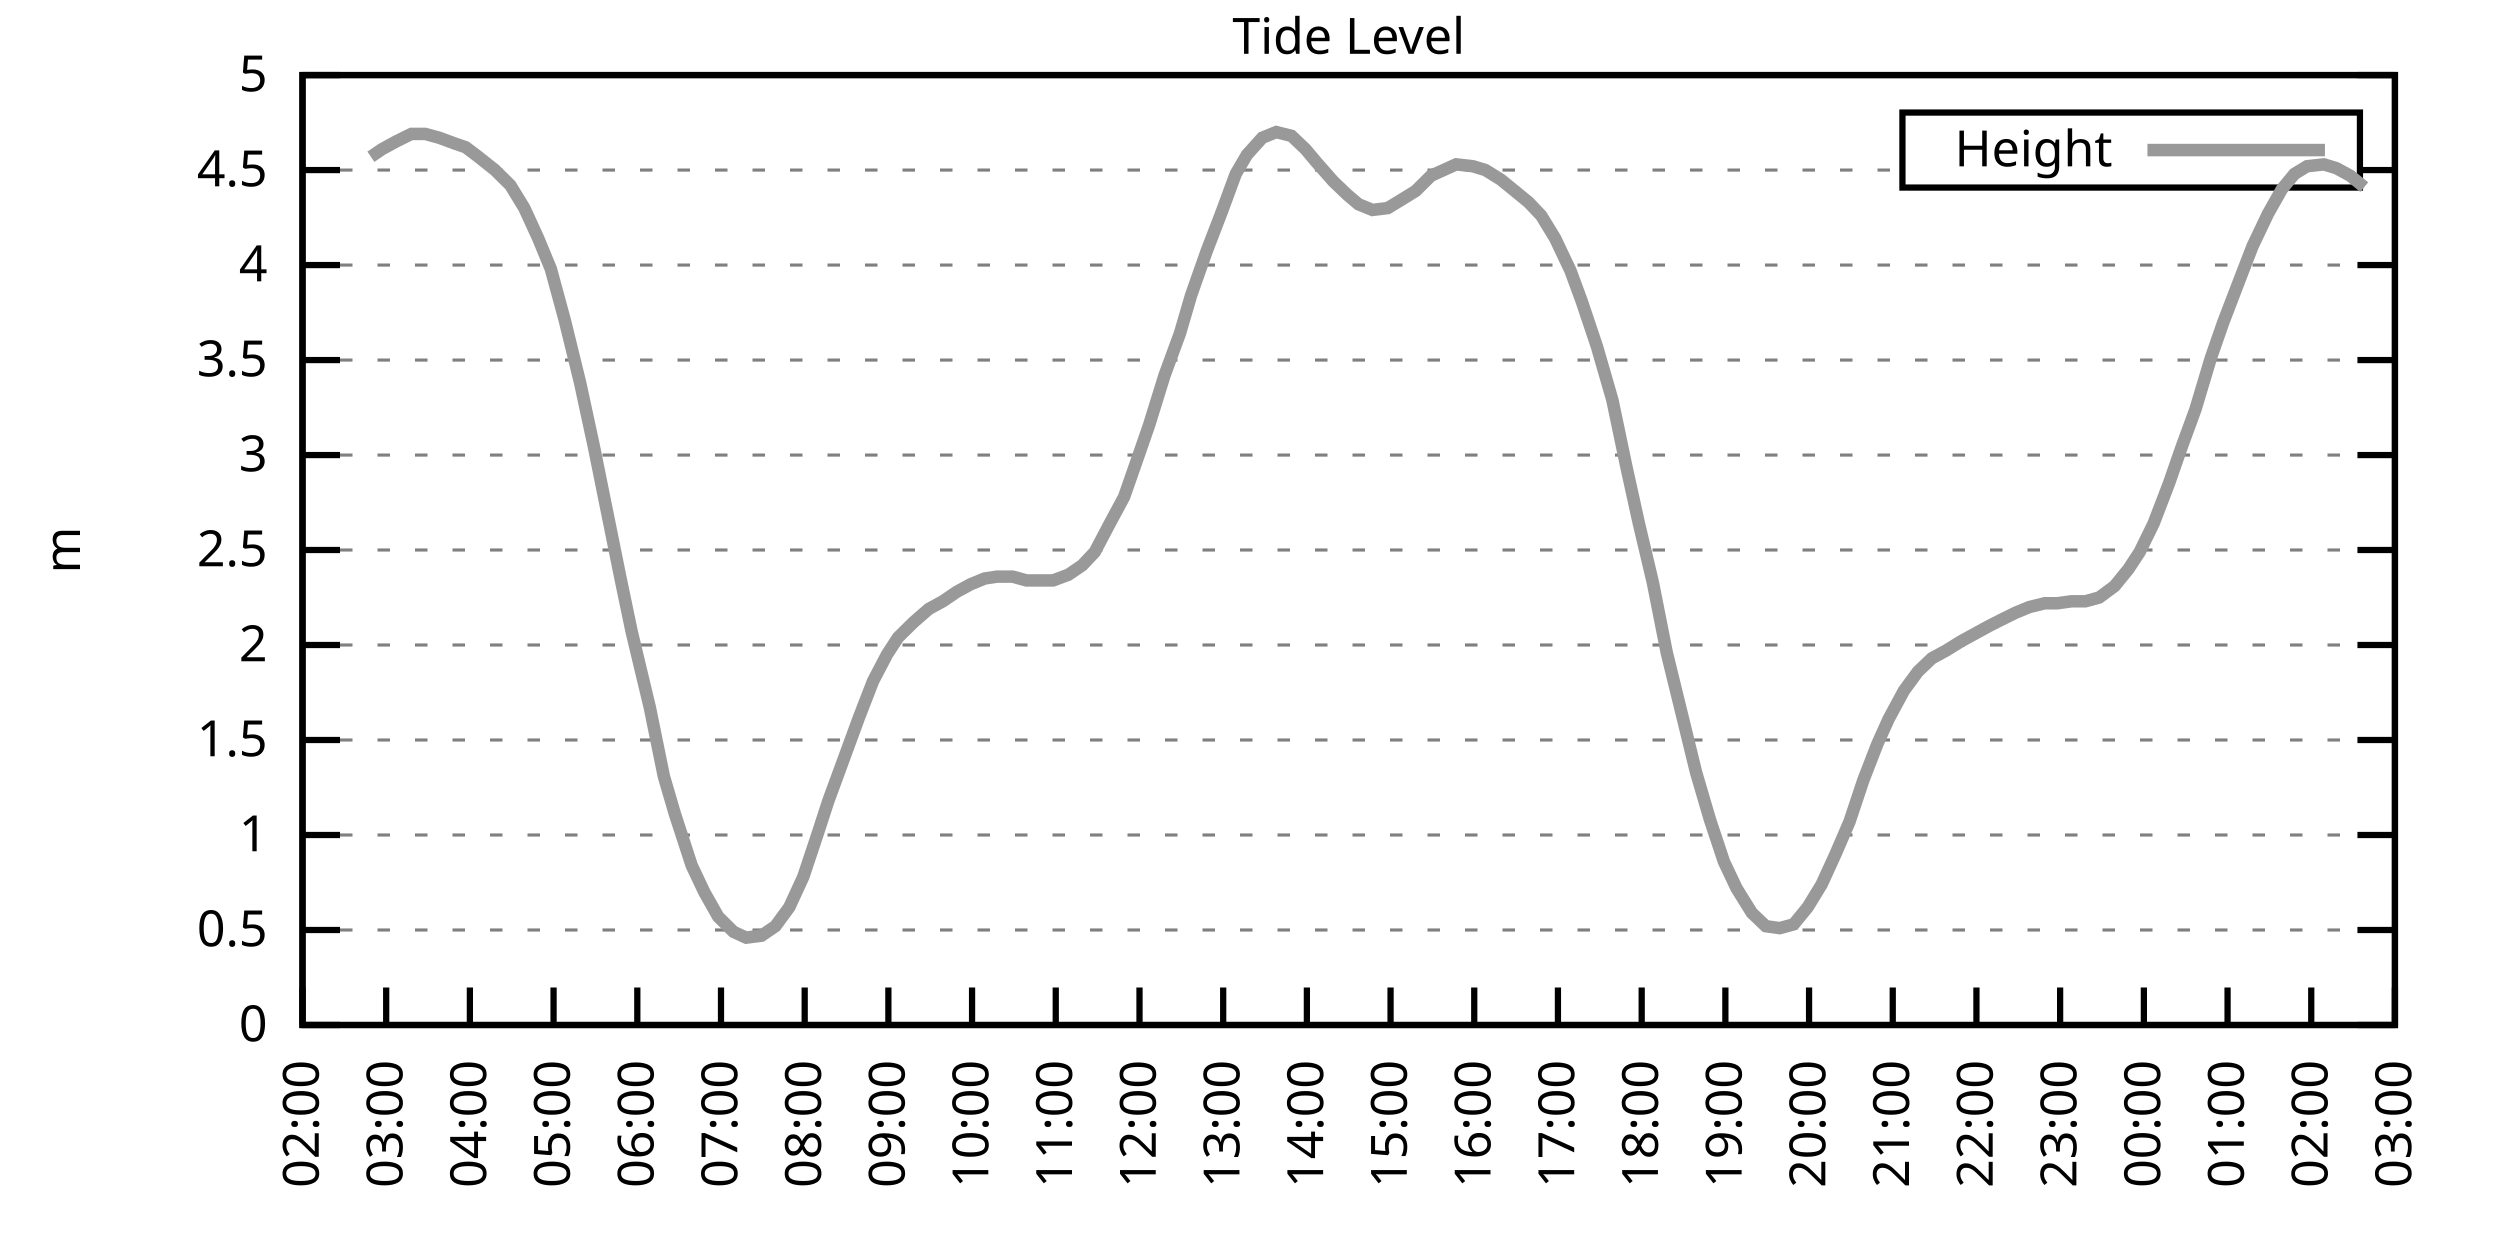
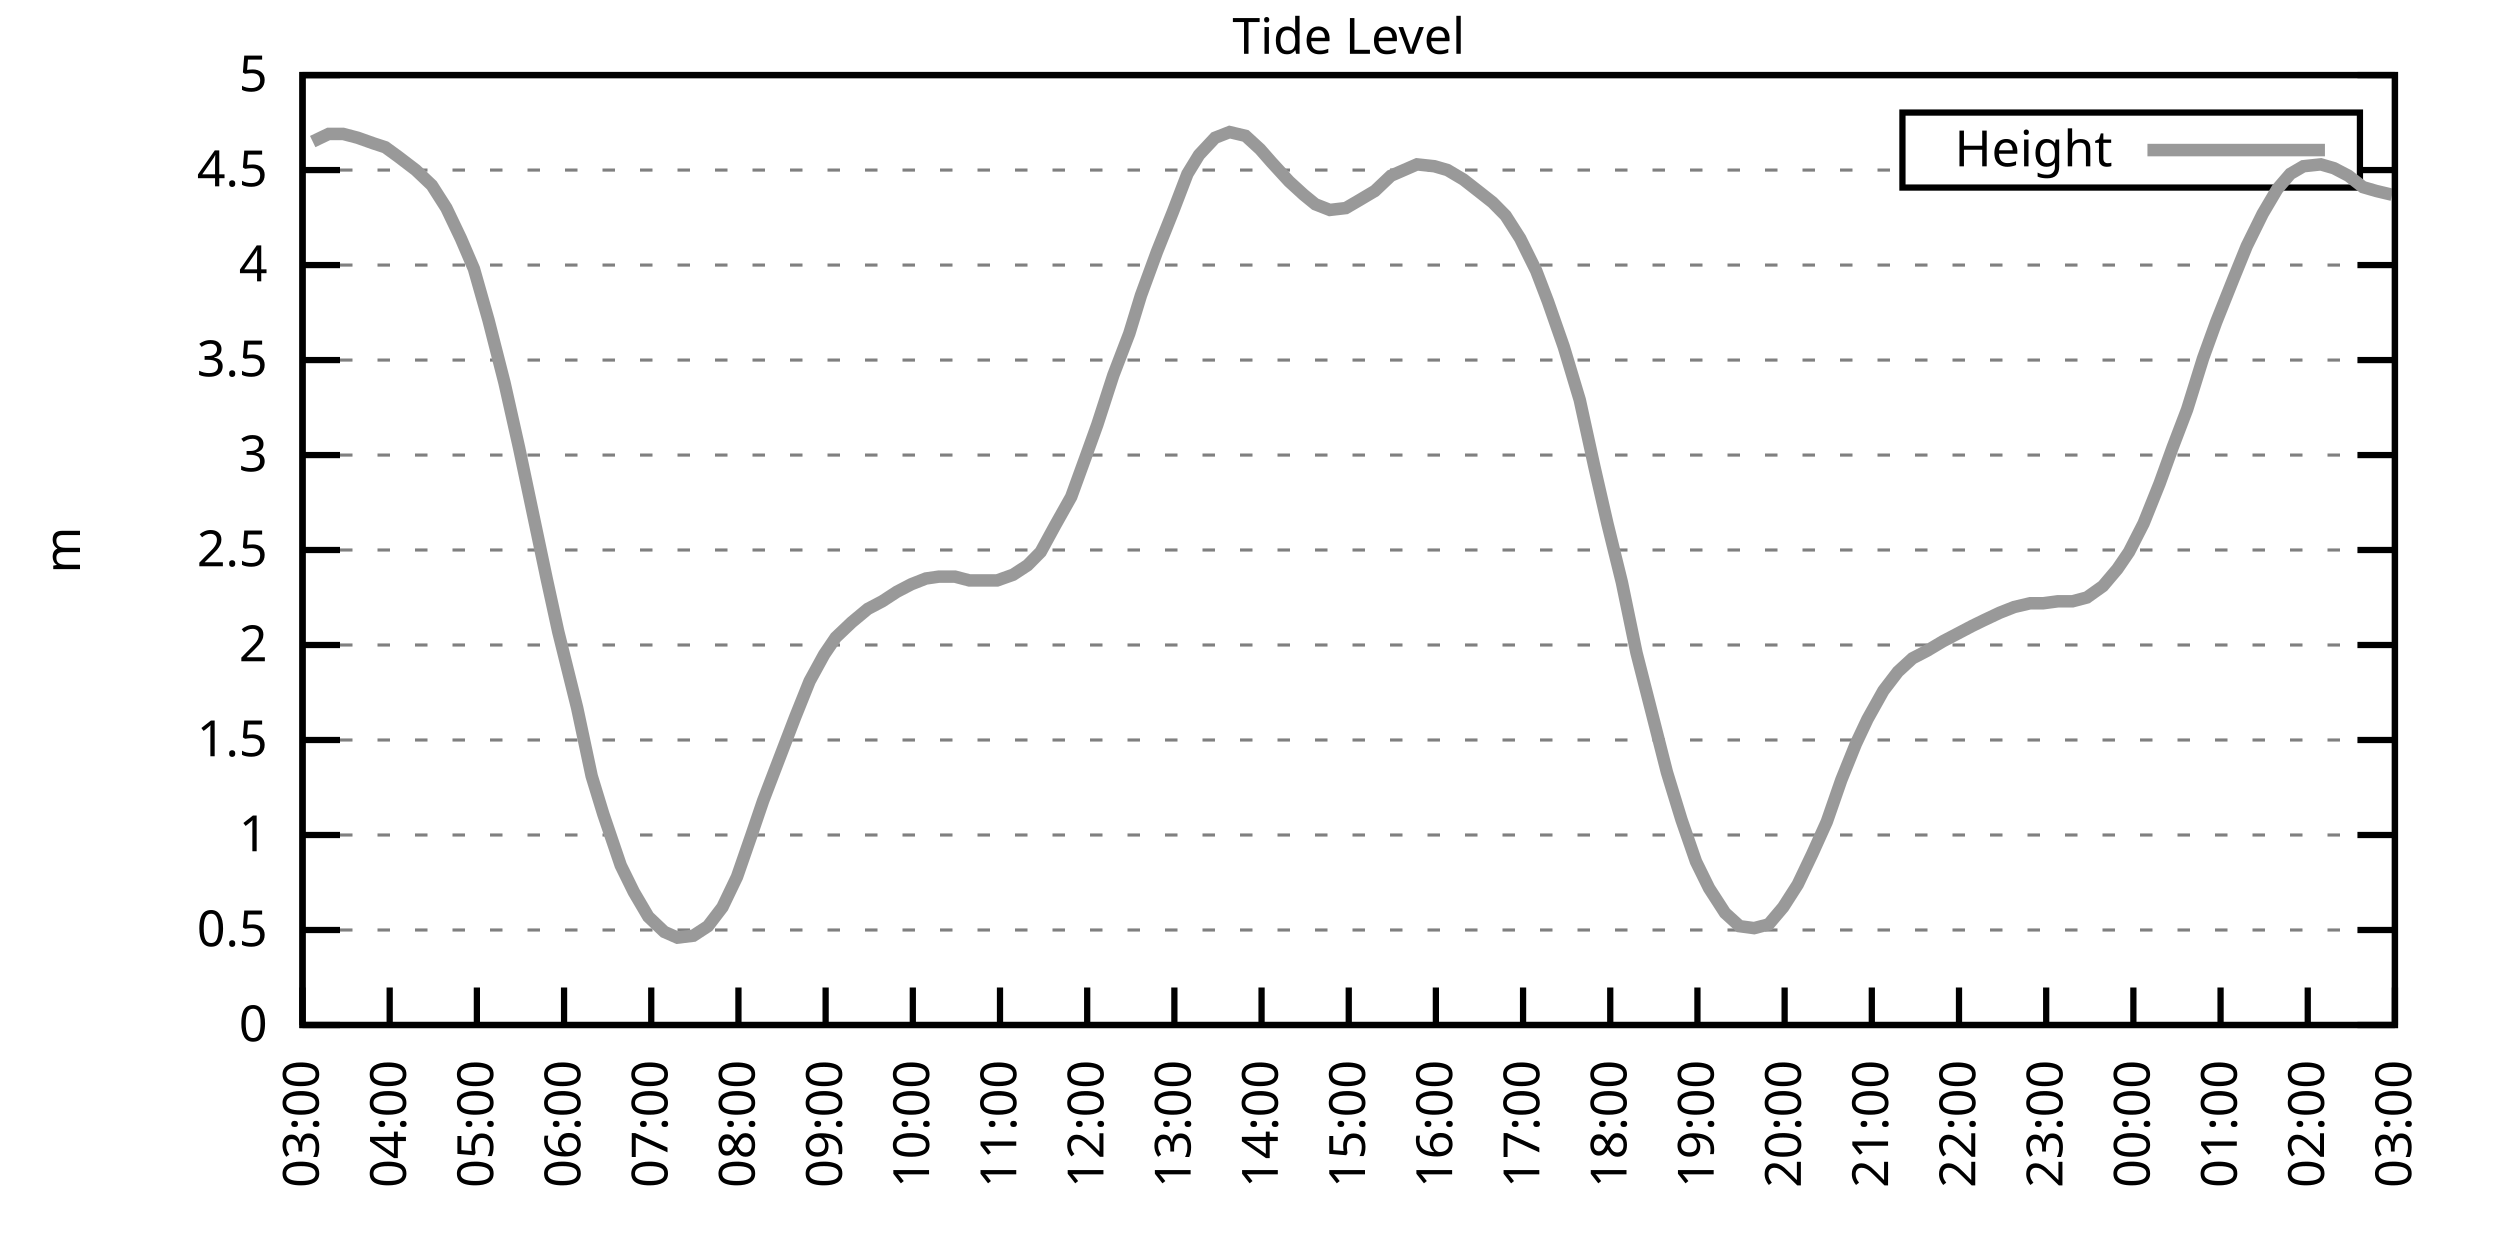
<svg xmlns="http://www.w3.org/2000/svg" xmlns:xlink="http://www.w3.org/1999/xlink" width="400" height="200" viewBox="0 0 400 200">
  <g id="gnuplot_canvas">
    <rect x="0" y="0" width="400" height="200" fill="none" />
    <defs>
      <circle id="gpDot" r="0.5" stroke-width="0.5" stroke="currentColor" />
      <path id="gpPt0" stroke-width="0.333" stroke="currentColor" d="M-1,0 h2 M0,-1 v2" />
      <path id="gpPt1" stroke-width="0.333" stroke="currentColor" d="M-1,-1 L1,1 M1,-1 L-1,1" />
      <path id="gpPt2" stroke-width="0.333" stroke="currentColor" d="M-1,0 L1,0 M0,-1 L0,1 M-1,-1 L1,1 M-1,1 L1,-1" />
      <rect id="gpPt3" stroke-width="0.333" stroke="currentColor" x="-1" y="-1" width="2" height="2" />
      <rect id="gpPt4" stroke-width="0.333" stroke="currentColor" fill="currentColor" x="-1" y="-1" width="2" height="2" />
      <circle id="gpPt5" stroke-width="0.333" stroke="currentColor" cx="0" cy="0" r="1" />
      <use xlink:href="#gpPt5" id="gpPt6" fill="currentColor" stroke="none" />
      <path id="gpPt7" stroke-width="0.333" stroke="currentColor" d="M0,-1.33 L-1.33,0.67 L1.33,0.67 z" />
      <use xlink:href="#gpPt7" id="gpPt8" fill="currentColor" stroke="none" />
      <use xlink:href="#gpPt7" id="gpPt9" stroke="currentColor" transform="rotate(180)" />
      <use xlink:href="#gpPt9" id="gpPt10" fill="currentColor" stroke="none" />
      <use xlink:href="#gpPt3" id="gpPt11" stroke="currentColor" transform="rotate(45)" />
      <use xlink:href="#gpPt11" id="gpPt12" fill="currentColor" stroke="none" />
      <path id="gpPt13" stroke-width="0.333" stroke="currentColor" d="M0,1.330 L1.265,0.411 L0.782,-1.067 L-0.782,-1.076 L-1.265,0.411 z" />
      <use xlink:href="#gpPt13" id="gpPt14" fill="currentColor" stroke="none" />
      <filter id="textbox" filterUnits="objectBoundingBox" x="0" y="0" height="1" width="1">
        <feFlood flood-color="white" flood-opacity="1" result="bgnd" />
        <feComposite in="SourceGraphic" in2="bgnd" operator="atop" />
      </filter>
      <filter id="greybox" filterUnits="objectBoundingBox" x="0" y="0" height="1" width="1">
        <feFlood flood-color="lightgrey" flood-opacity="1" result="grey" />
        <feComposite in="SourceGraphic" in2="grey" operator="atop" />
      </filter>
    </defs>
    <g fill="none" color="white" stroke="currentColor" stroke-width="1.00" stroke-linecap="butt" stroke-linejoin="miter">
</g>
    <g fill="none" color="black" stroke="currentColor" stroke-width="1.00" stroke-linecap="butt" stroke-linejoin="miter">
      <g stroke="none" shape-rendering="crispEdges">
        <polygon fill="rgb(255, 255, 255)" points="48.40,164.00 383.18,164.00 383.18,12.02 48.40,12.02 " />
      </g>
    </g>
    <g fill="none" color="black" stroke="currentColor" stroke-width="1.00" stroke-linecap="butt" stroke-linejoin="miter">
</g>
    <g fill="none" color="black" stroke="black" stroke-width="0.50" stroke-linecap="butt" stroke-linejoin="miter">
</g>
    <g fill="none" color="gray" stroke="currentColor" stroke-width="0.50" stroke-linecap="butt" stroke-linejoin="miter">
      <path stroke="gray" stroke-dasharray="2,4" class="gridline" d="M48.40,164.00 L383.19,164.00  " />
    </g>
    <g fill="none" color="gray" stroke="gray" stroke-width="1.00" stroke-linecap="butt" stroke-linejoin="miter">
</g>
    <g fill="none" color="black" stroke="currentColor" stroke-width="1.00" stroke-linecap="butt" stroke-linejoin="miter">
      <path stroke="black" d="M48.40,164.00 L54.40,164.00 M383.19,164.00 L377.19,164.00  " />
      <g transform="translate(42.80,166.60)" stroke="none" fill="black" font-family="Sans" font-size="8.00" text-anchor="end">
        <text>
          <tspan font-family="Sans"> 0</tspan>
        </text>
      </g>
    </g>
    <g fill="none" color="black" stroke="currentColor" stroke-width="1.00" stroke-linecap="butt" stroke-linejoin="miter">
</g>
    <g fill="none" color="black" stroke="black" stroke-width="0.50" stroke-linecap="butt" stroke-linejoin="miter">
</g>
    <g fill="none" color="gray" stroke="currentColor" stroke-width="0.50" stroke-linecap="butt" stroke-linejoin="miter">
      <path stroke="gray" stroke-dasharray="2,4" class="gridline" d="M48.40,148.80 L383.19,148.80  " />
    </g>
    <g fill="none" color="gray" stroke="gray" stroke-width="1.00" stroke-linecap="butt" stroke-linejoin="miter">
</g>
    <g fill="none" color="black" stroke="currentColor" stroke-width="1.00" stroke-linecap="butt" stroke-linejoin="miter">
      <path stroke="black" d="M48.40,148.80 L54.40,148.80 M383.19,148.80 L377.19,148.80  " />
      <g transform="translate(42.80,151.40)" stroke="none" fill="black" font-family="Sans" font-size="8.00" text-anchor="end">
        <text>
          <tspan font-family="Sans"> 0.5</tspan>
        </text>
      </g>
    </g>
    <g fill="none" color="black" stroke="currentColor" stroke-width="1.00" stroke-linecap="butt" stroke-linejoin="miter">
</g>
    <g fill="none" color="black" stroke="black" stroke-width="0.50" stroke-linecap="butt" stroke-linejoin="miter">
</g>
    <g fill="none" color="gray" stroke="currentColor" stroke-width="0.50" stroke-linecap="butt" stroke-linejoin="miter">
      <path stroke="gray" stroke-dasharray="2,4" class="gridline" d="M48.40,133.60 L383.19,133.60  " />
    </g>
    <g fill="none" color="gray" stroke="gray" stroke-width="1.00" stroke-linecap="butt" stroke-linejoin="miter">
</g>
    <g fill="none" color="black" stroke="currentColor" stroke-width="1.00" stroke-linecap="butt" stroke-linejoin="miter">
      <path stroke="black" d="M48.40,133.60 L54.40,133.60 M383.19,133.60 L377.19,133.60  " />
      <g transform="translate(42.80,136.20)" stroke="none" fill="black" font-family="Sans" font-size="8.00" text-anchor="end">
        <text>
          <tspan font-family="Sans"> 1</tspan>
        </text>
      </g>
    </g>
    <g fill="none" color="black" stroke="currentColor" stroke-width="1.00" stroke-linecap="butt" stroke-linejoin="miter">
</g>
    <g fill="none" color="black" stroke="black" stroke-width="0.50" stroke-linecap="butt" stroke-linejoin="miter">
</g>
    <g fill="none" color="gray" stroke="currentColor" stroke-width="0.50" stroke-linecap="butt" stroke-linejoin="miter">
      <path stroke="gray" stroke-dasharray="2,4" class="gridline" d="M48.40,118.40 L383.19,118.40  " />
    </g>
    <g fill="none" color="gray" stroke="gray" stroke-width="1.00" stroke-linecap="butt" stroke-linejoin="miter">
</g>
    <g fill="none" color="black" stroke="currentColor" stroke-width="1.00" stroke-linecap="butt" stroke-linejoin="miter">
      <path stroke="black" d="M48.40,118.40 L54.40,118.40 M383.19,118.40 L377.19,118.40  " />
      <g transform="translate(42.80,121.00)" stroke="none" fill="black" font-family="Sans" font-size="8.00" text-anchor="end">
        <text>
          <tspan font-family="Sans"> 1.5</tspan>
        </text>
      </g>
    </g>
    <g fill="none" color="black" stroke="currentColor" stroke-width="1.00" stroke-linecap="butt" stroke-linejoin="miter">
</g>
    <g fill="none" color="black" stroke="black" stroke-width="0.50" stroke-linecap="butt" stroke-linejoin="miter">
</g>
    <g fill="none" color="gray" stroke="currentColor" stroke-width="0.50" stroke-linecap="butt" stroke-linejoin="miter">
      <path stroke="gray" stroke-dasharray="2,4" class="gridline" d="M48.40,103.20 L383.19,103.20  " />
    </g>
    <g fill="none" color="gray" stroke="gray" stroke-width="1.00" stroke-linecap="butt" stroke-linejoin="miter">
</g>
    <g fill="none" color="black" stroke="currentColor" stroke-width="1.00" stroke-linecap="butt" stroke-linejoin="miter">
      <path stroke="black" d="M48.40,103.20 L54.40,103.20 M383.19,103.20 L377.19,103.20  " />
      <g transform="translate(42.80,105.80)" stroke="none" fill="black" font-family="Sans" font-size="8.00" text-anchor="end">
        <text>
          <tspan font-family="Sans"> 2</tspan>
        </text>
      </g>
    </g>
    <g fill="none" color="black" stroke="currentColor" stroke-width="1.00" stroke-linecap="butt" stroke-linejoin="miter">
</g>
    <g fill="none" color="black" stroke="black" stroke-width="0.50" stroke-linecap="butt" stroke-linejoin="miter">
</g>
    <g fill="none" color="gray" stroke="currentColor" stroke-width="0.50" stroke-linecap="butt" stroke-linejoin="miter">
      <path stroke="gray" stroke-dasharray="2,4" class="gridline" d="M48.40,88.00 L383.19,88.00  " />
    </g>
    <g fill="none" color="gray" stroke="gray" stroke-width="1.00" stroke-linecap="butt" stroke-linejoin="miter">
</g>
    <g fill="none" color="black" stroke="currentColor" stroke-width="1.00" stroke-linecap="butt" stroke-linejoin="miter">
      <path stroke="black" d="M48.40,88.00 L54.40,88.00 M383.19,88.00 L377.19,88.00  " />
      <g transform="translate(42.80,90.60)" stroke="none" fill="black" font-family="Sans" font-size="8.00" text-anchor="end">
        <text>
          <tspan font-family="Sans"> 2.5</tspan>
        </text>
      </g>
    </g>
    <g fill="none" color="black" stroke="currentColor" stroke-width="1.00" stroke-linecap="butt" stroke-linejoin="miter">
</g>
    <g fill="none" color="black" stroke="black" stroke-width="0.50" stroke-linecap="butt" stroke-linejoin="miter">
</g>
    <g fill="none" color="gray" stroke="currentColor" stroke-width="0.50" stroke-linecap="butt" stroke-linejoin="miter">
      <path stroke="gray" stroke-dasharray="2,4" class="gridline" d="M48.40,72.81 L383.19,72.81  " />
    </g>
    <g fill="none" color="gray" stroke="gray" stroke-width="1.00" stroke-linecap="butt" stroke-linejoin="miter">
</g>
    <g fill="none" color="black" stroke="currentColor" stroke-width="1.00" stroke-linecap="butt" stroke-linejoin="miter">
      <path stroke="black" d="M48.40,72.81 L54.40,72.81 M383.19,72.81 L377.19,72.81  " />
      <g transform="translate(42.80,75.41)" stroke="none" fill="black" font-family="Sans" font-size="8.00" text-anchor="end">
        <text>
          <tspan font-family="Sans"> 3</tspan>
        </text>
      </g>
    </g>
    <g fill="none" color="black" stroke="currentColor" stroke-width="1.00" stroke-linecap="butt" stroke-linejoin="miter">
</g>
    <g fill="none" color="black" stroke="black" stroke-width="0.50" stroke-linecap="butt" stroke-linejoin="miter">
</g>
    <g fill="none" color="gray" stroke="currentColor" stroke-width="0.50" stroke-linecap="butt" stroke-linejoin="miter">
      <path stroke="gray" stroke-dasharray="2,4" class="gridline" d="M48.40,57.61 L383.19,57.61  " />
    </g>
    <g fill="none" color="gray" stroke="gray" stroke-width="1.00" stroke-linecap="butt" stroke-linejoin="miter">
</g>
    <g fill="none" color="black" stroke="currentColor" stroke-width="1.00" stroke-linecap="butt" stroke-linejoin="miter">
      <path stroke="black" d="M48.40,57.61 L54.40,57.61 M383.19,57.61 L377.19,57.61  " />
      <g transform="translate(42.80,60.21)" stroke="none" fill="black" font-family="Sans" font-size="8.00" text-anchor="end">
        <text>
          <tspan font-family="Sans"> 3.5</tspan>
        </text>
      </g>
    </g>
    <g fill="none" color="black" stroke="currentColor" stroke-width="1.00" stroke-linecap="butt" stroke-linejoin="miter">
</g>
    <g fill="none" color="black" stroke="black" stroke-width="0.50" stroke-linecap="butt" stroke-linejoin="miter">
</g>
    <g fill="none" color="gray" stroke="currentColor" stroke-width="0.50" stroke-linecap="butt" stroke-linejoin="miter">
      <path stroke="gray" stroke-dasharray="2,4" class="gridline" d="M48.40,42.41 L383.19,42.41  " />
    </g>
    <g fill="none" color="gray" stroke="gray" stroke-width="1.00" stroke-linecap="butt" stroke-linejoin="miter">
</g>
    <g fill="none" color="black" stroke="currentColor" stroke-width="1.00" stroke-linecap="butt" stroke-linejoin="miter">
      <path stroke="black" d="M48.40,42.41 L54.40,42.41 M383.19,42.41 L377.19,42.41  " />
      <g transform="translate(42.80,45.01)" stroke="none" fill="black" font-family="Sans" font-size="8.00" text-anchor="end">
        <text>
          <tspan font-family="Sans"> 4</tspan>
        </text>
      </g>
    </g>
    <g fill="none" color="black" stroke="currentColor" stroke-width="1.00" stroke-linecap="butt" stroke-linejoin="miter">
</g>
    <g fill="none" color="black" stroke="black" stroke-width="0.50" stroke-linecap="butt" stroke-linejoin="miter">
</g>
    <g fill="none" color="gray" stroke="currentColor" stroke-width="0.50" stroke-linecap="butt" stroke-linejoin="miter">
      <path stroke="gray" stroke-dasharray="2,4" class="gridline" d="M48.40,27.21 L304.39,27.21 M377.59,27.21 L383.19,27.21  " />
    </g>
    <g fill="none" color="gray" stroke="gray" stroke-width="1.00" stroke-linecap="butt" stroke-linejoin="miter">
</g>
    <g fill="none" color="black" stroke="currentColor" stroke-width="1.00" stroke-linecap="butt" stroke-linejoin="miter">
      <path stroke="black" d="M48.40,27.21 L54.40,27.21 M383.19,27.21 L377.19,27.21  " />
      <g transform="translate(42.80,29.81)" stroke="none" fill="black" font-family="Sans" font-size="8.00" text-anchor="end">
        <text>
          <tspan font-family="Sans"> 4.5</tspan>
        </text>
      </g>
    </g>
    <g fill="none" color="black" stroke="currentColor" stroke-width="1.00" stroke-linecap="butt" stroke-linejoin="miter">
</g>
    <g fill="none" color="black" stroke="black" stroke-width="0.50" stroke-linecap="butt" stroke-linejoin="miter">
</g>
    <g fill="none" color="gray" stroke="currentColor" stroke-width="0.50" stroke-linecap="butt" stroke-linejoin="miter">
      <path stroke="gray" stroke-dasharray="2,4" class="gridline" d="M48.40,12.01 L383.19,12.01  " />
    </g>
    <g fill="none" color="gray" stroke="gray" stroke-width="1.00" stroke-linecap="butt" stroke-linejoin="miter">
</g>
    <g fill="none" color="black" stroke="currentColor" stroke-width="1.00" stroke-linecap="butt" stroke-linejoin="miter">
      <path stroke="black" d="M48.40,12.01 L54.40,12.01 M383.19,12.01 L377.19,12.01  " />
      <g transform="translate(42.80,14.61)" stroke="none" fill="black" font-family="Sans" font-size="8.00" text-anchor="end">
        <text>
          <tspan font-family="Sans"> 5</tspan>
        </text>
      </g>
    </g>
    <g fill="none" color="black" stroke="currentColor" stroke-width="1.00" stroke-linecap="butt" stroke-linejoin="miter">
      <path stroke="black" d="M48.40,164.00 L48.40,158.00  " />
      <g transform="translate(51.00,169.60) rotate(270.00)" stroke="none" fill="black" font-family="Sans" font-size="8.00" text-anchor="end">
        <text>
-           <tspan font-family="Sans">02:00</tspan>
-         </text>
-       </g>
-     </g>
-     <g fill="none" color="black" stroke="currentColor" stroke-width="1.00" stroke-linecap="butt" stroke-linejoin="miter">
-       <path stroke="black" d="M61.79,164.00 L61.79,158.00  " />
-       <g transform="translate(64.39,169.60) rotate(270.00)" stroke="none" fill="black" font-family="Sans" font-size="8.00" text-anchor="end">
-         <text>
          <tspan font-family="Sans">03:00</tspan>
        </text>
      </g>
    </g>
    <g fill="none" color="black" stroke="currentColor" stroke-width="1.00" stroke-linecap="butt" stroke-linejoin="miter">
-       <path stroke="black" d="M75.18,164.00 L75.18,158.00  " />
-       <g transform="translate(77.78,169.60) rotate(270.00)" stroke="none" fill="black" font-family="Sans" font-size="8.00" text-anchor="end">
+       <path stroke="black" d="M62.35,164.00 L62.35,158.00  " />
+       <g transform="translate(64.95,169.60) rotate(270.00)" stroke="none" fill="black" font-family="Sans" font-size="8.00" text-anchor="end">
        <text>
          <tspan font-family="Sans">04:00</tspan>
        </text>
      </g>
    </g>
    <g fill="none" color="black" stroke="currentColor" stroke-width="1.00" stroke-linecap="butt" stroke-linejoin="miter">
-       <path stroke="black" d="M88.57,164.00 L88.57,158.00  " />
-       <g transform="translate(91.17,169.60) rotate(270.00)" stroke="none" fill="black" font-family="Sans" font-size="8.00" text-anchor="end">
+       <path stroke="black" d="M76.30,164.00 L76.30,158.00  " />
+       <g transform="translate(78.90,169.60) rotate(270.00)" stroke="none" fill="black" font-family="Sans" font-size="8.00" text-anchor="end">
        <text>
          <tspan font-family="Sans">05:00</tspan>
        </text>
      </g>
    </g>
    <g fill="none" color="black" stroke="currentColor" stroke-width="1.00" stroke-linecap="butt" stroke-linejoin="miter">
-       <path stroke="black" d="M101.97,164.00 L101.97,158.00  " />
-       <g transform="translate(104.57,169.60) rotate(270.00)" stroke="none" fill="black" font-family="Sans" font-size="8.00" text-anchor="end">
+       <path stroke="black" d="M90.25,164.00 L90.25,158.00  " />
+       <g transform="translate(92.85,169.60) rotate(270.00)" stroke="none" fill="black" font-family="Sans" font-size="8.00" text-anchor="end">
        <text>
          <tspan font-family="Sans">06:00</tspan>
        </text>
      </g>
    </g>
    <g fill="none" color="black" stroke="currentColor" stroke-width="1.00" stroke-linecap="butt" stroke-linejoin="miter">
-       <path stroke="black" d="M115.36,164.00 L115.36,158.00  " />
-       <g transform="translate(117.96,169.60) rotate(270.00)" stroke="none" fill="black" font-family="Sans" font-size="8.00" text-anchor="end">
+       <path stroke="black" d="M104.20,164.00 L104.20,158.00  " />
+       <g transform="translate(106.80,169.60) rotate(270.00)" stroke="none" fill="black" font-family="Sans" font-size="8.00" text-anchor="end">
        <text>
          <tspan font-family="Sans">07:00</tspan>
        </text>
      </g>
    </g>
    <g fill="none" color="black" stroke="currentColor" stroke-width="1.00" stroke-linecap="butt" stroke-linejoin="miter">
-       <path stroke="black" d="M128.75,164.00 L128.75,158.00  " />
-       <g transform="translate(131.35,169.60) rotate(270.00)" stroke="none" fill="black" font-family="Sans" font-size="8.00" text-anchor="end">
+       <path stroke="black" d="M118.15,164.00 L118.15,158.00  " />
+       <g transform="translate(120.75,169.60) rotate(270.00)" stroke="none" fill="black" font-family="Sans" font-size="8.00" text-anchor="end">
        <text>
          <tspan font-family="Sans">08:00</tspan>
        </text>
      </g>
    </g>
    <g fill="none" color="black" stroke="currentColor" stroke-width="1.00" stroke-linecap="butt" stroke-linejoin="miter">
-       <path stroke="black" d="M142.14,164.00 L142.14,158.00  " />
-       <g transform="translate(144.74,169.60) rotate(270.00)" stroke="none" fill="black" font-family="Sans" font-size="8.00" text-anchor="end">
+       <path stroke="black" d="M132.10,164.00 L132.10,158.00  " />
+       <g transform="translate(134.70,169.60) rotate(270.00)" stroke="none" fill="black" font-family="Sans" font-size="8.00" text-anchor="end">
        <text>
          <tspan font-family="Sans">09:00</tspan>
        </text>
      </g>
    </g>
    <g fill="none" color="black" stroke="currentColor" stroke-width="1.00" stroke-linecap="butt" stroke-linejoin="miter">
-       <path stroke="black" d="M155.53,164.00 L155.53,158.00  " />
-       <g transform="translate(158.13,169.60) rotate(270.00)" stroke="none" fill="black" font-family="Sans" font-size="8.00" text-anchor="end">
+       <path stroke="black" d="M146.05,164.00 L146.05,158.00  " />
+       <g transform="translate(148.65,169.60) rotate(270.00)" stroke="none" fill="black" font-family="Sans" font-size="8.00" text-anchor="end">
        <text>
          <tspan font-family="Sans">10:00</tspan>
        </text>
      </g>
    </g>
    <g fill="none" color="black" stroke="currentColor" stroke-width="1.00" stroke-linecap="butt" stroke-linejoin="miter">
-       <path stroke="black" d="M168.92,164.00 L168.92,158.00  " />
-       <g transform="translate(171.52,169.60) rotate(270.00)" stroke="none" fill="black" font-family="Sans" font-size="8.00" text-anchor="end">
+       <path stroke="black" d="M160.00,164.00 L160.00,158.00  " />
+       <g transform="translate(162.60,169.60) rotate(270.00)" stroke="none" fill="black" font-family="Sans" font-size="8.00" text-anchor="end">
        <text>
          <tspan font-family="Sans">11:00</tspan>
        </text>
      </g>
    </g>
    <g fill="none" color="black" stroke="currentColor" stroke-width="1.00" stroke-linecap="butt" stroke-linejoin="miter">
-       <path stroke="black" d="M182.32,164.00 L182.32,158.00  " />
-       <g transform="translate(184.92,169.60) rotate(270.00)" stroke="none" fill="black" font-family="Sans" font-size="8.00" text-anchor="end">
+       <path stroke="black" d="M173.95,164.00 L173.95,158.00  " />
+       <g transform="translate(176.55,169.60) rotate(270.00)" stroke="none" fill="black" font-family="Sans" font-size="8.00" text-anchor="end">
        <text>
          <tspan font-family="Sans">12:00</tspan>
        </text>
      </g>
    </g>
    <g fill="none" color="black" stroke="currentColor" stroke-width="1.00" stroke-linecap="butt" stroke-linejoin="miter">
-       <path stroke="black" d="M195.71,164.00 L195.71,158.00  " />
-       <g transform="translate(198.31,169.60) rotate(270.00)" stroke="none" fill="black" font-family="Sans" font-size="8.00" text-anchor="end">
+       <path stroke="black" d="M187.90,164.00 L187.90,158.00  " />
+       <g transform="translate(190.50,169.60) rotate(270.00)" stroke="none" fill="black" font-family="Sans" font-size="8.00" text-anchor="end">
        <text>
          <tspan font-family="Sans">13:00</tspan>
        </text>
      </g>
    </g>
    <g fill="none" color="black" stroke="currentColor" stroke-width="1.00" stroke-linecap="butt" stroke-linejoin="miter">
-       <path stroke="black" d="M209.10,164.00 L209.10,158.00  " />
-       <g transform="translate(211.70,169.60) rotate(270.00)" stroke="none" fill="black" font-family="Sans" font-size="8.00" text-anchor="end">
+       <path stroke="black" d="M201.85,164.00 L201.85,158.00  " />
+       <g transform="translate(204.45,169.60) rotate(270.00)" stroke="none" fill="black" font-family="Sans" font-size="8.00" text-anchor="end">
        <text>
          <tspan font-family="Sans">14:00</tspan>
        </text>
      </g>
    </g>
    <g fill="none" color="black" stroke="currentColor" stroke-width="1.00" stroke-linecap="butt" stroke-linejoin="miter">
-       <path stroke="black" d="M222.49,164.00 L222.49,158.00  " />
-       <g transform="translate(225.09,169.60) rotate(270.00)" stroke="none" fill="black" font-family="Sans" font-size="8.00" text-anchor="end">
+       <path stroke="black" d="M215.80,164.00 L215.80,158.00  " />
+       <g transform="translate(218.40,169.60) rotate(270.00)" stroke="none" fill="black" font-family="Sans" font-size="8.00" text-anchor="end">
        <text>
          <tspan font-family="Sans">15:00</tspan>
        </text>
      </g>
    </g>
    <g fill="none" color="black" stroke="currentColor" stroke-width="1.00" stroke-linecap="butt" stroke-linejoin="miter">
-       <path stroke="black" d="M235.88,164.00 L235.88,158.00  " />
-       <g transform="translate(238.48,169.60) rotate(270.00)" stroke="none" fill="black" font-family="Sans" font-size="8.00" text-anchor="end">
+       <path stroke="black" d="M229.74,164.00 L229.74,158.00  " />
+       <g transform="translate(232.34,169.60) rotate(270.00)" stroke="none" fill="black" font-family="Sans" font-size="8.00" text-anchor="end">
        <text>
          <tspan font-family="Sans">16:00</tspan>
        </text>
      </g>
    </g>
    <g fill="none" color="black" stroke="currentColor" stroke-width="1.00" stroke-linecap="butt" stroke-linejoin="miter">
-       <path stroke="black" d="M249.27,164.00 L249.27,158.00  " />
-       <g transform="translate(251.87,169.60) rotate(270.00)" stroke="none" fill="black" font-family="Sans" font-size="8.00" text-anchor="end">
+       <path stroke="black" d="M243.69,164.00 L243.69,158.00  " />
+       <g transform="translate(246.29,169.60) rotate(270.00)" stroke="none" fill="black" font-family="Sans" font-size="8.00" text-anchor="end">
        <text>
          <tspan font-family="Sans">17:00</tspan>
        </text>
      </g>
    </g>
    <g fill="none" color="black" stroke="currentColor" stroke-width="1.00" stroke-linecap="butt" stroke-linejoin="miter">
-       <path stroke="black" d="M262.67,164.00 L262.67,158.00  " />
-       <g transform="translate(265.27,169.60) rotate(270.00)" stroke="none" fill="black" font-family="Sans" font-size="8.00" text-anchor="end">
+       <path stroke="black" d="M257.64,164.00 L257.64,158.00  " />
+       <g transform="translate(260.24,169.60) rotate(270.00)" stroke="none" fill="black" font-family="Sans" font-size="8.00" text-anchor="end">
        <text>
          <tspan font-family="Sans">18:00</tspan>
        </text>
      </g>
    </g>
    <g fill="none" color="black" stroke="currentColor" stroke-width="1.00" stroke-linecap="butt" stroke-linejoin="miter">
-       <path stroke="black" d="M276.06,164.00 L276.06,158.00  " />
-       <g transform="translate(278.66,169.60) rotate(270.00)" stroke="none" fill="black" font-family="Sans" font-size="8.00" text-anchor="end">
+       <path stroke="black" d="M271.59,164.00 L271.59,158.00  " />
+       <g transform="translate(274.19,169.60) rotate(270.00)" stroke="none" fill="black" font-family="Sans" font-size="8.00" text-anchor="end">
        <text>
          <tspan font-family="Sans">19:00</tspan>
        </text>
      </g>
    </g>
    <g fill="none" color="black" stroke="currentColor" stroke-width="1.00" stroke-linecap="butt" stroke-linejoin="miter">
-       <path stroke="black" d="M289.45,164.00 L289.45,158.00  " />
-       <g transform="translate(292.05,169.60) rotate(270.00)" stroke="none" fill="black" font-family="Sans" font-size="8.00" text-anchor="end">
+       <path stroke="black" d="M285.54,164.00 L285.54,158.00  " />
+       <g transform="translate(288.14,169.60) rotate(270.00)" stroke="none" fill="black" font-family="Sans" font-size="8.00" text-anchor="end">
        <text>
          <tspan font-family="Sans">20:00</tspan>
        </text>
      </g>
    </g>
    <g fill="none" color="black" stroke="currentColor" stroke-width="1.00" stroke-linecap="butt" stroke-linejoin="miter">
-       <path stroke="black" d="M302.84,164.00 L302.84,158.00  " />
-       <g transform="translate(305.44,169.60) rotate(270.00)" stroke="none" fill="black" font-family="Sans" font-size="8.00" text-anchor="end">
+       <path stroke="black" d="M299.49,164.00 L299.49,158.00  " />
+       <g transform="translate(302.09,169.60) rotate(270.00)" stroke="none" fill="black" font-family="Sans" font-size="8.00" text-anchor="end">
        <text>
          <tspan font-family="Sans">21:00</tspan>
        </text>
      </g>
    </g>
    <g fill="none" color="black" stroke="currentColor" stroke-width="1.00" stroke-linecap="butt" stroke-linejoin="miter">
-       <path stroke="black" d="M316.23,164.00 L316.23,158.00  " />
-       <g transform="translate(318.83,169.60) rotate(270.00)" stroke="none" fill="black" font-family="Sans" font-size="8.00" text-anchor="end">
+       <path stroke="black" d="M313.44,164.00 L313.44,158.00  " />
+       <g transform="translate(316.04,169.60) rotate(270.00)" stroke="none" fill="black" font-family="Sans" font-size="8.00" text-anchor="end">
        <text>
          <tspan font-family="Sans">22:00</tspan>
        </text>
      </g>
    </g>
    <g fill="none" color="black" stroke="currentColor" stroke-width="1.00" stroke-linecap="butt" stroke-linejoin="miter">
-       <path stroke="black" d="M329.62,164.00 L329.62,158.00  " />
-       <g transform="translate(332.22,169.60) rotate(270.00)" stroke="none" fill="black" font-family="Sans" font-size="8.00" text-anchor="end">
+       <path stroke="black" d="M327.39,164.00 L327.39,158.00  " />
+       <g transform="translate(329.99,169.60) rotate(270.00)" stroke="none" fill="black" font-family="Sans" font-size="8.00" text-anchor="end">
        <text>
          <tspan font-family="Sans">23:00</tspan>
        </text>
      </g>
    </g>
    <g fill="none" color="black" stroke="currentColor" stroke-width="1.00" stroke-linecap="butt" stroke-linejoin="miter">
-       <path stroke="black" d="M343.02,164.00 L343.02,158.00  " />
-       <g transform="translate(345.62,169.60) rotate(270.00)" stroke="none" fill="black" font-family="Sans" font-size="8.00" text-anchor="end">
+       <path stroke="black" d="M341.34,164.00 L341.34,158.00  " />
+       <g transform="translate(343.94,169.60) rotate(270.00)" stroke="none" fill="black" font-family="Sans" font-size="8.00" text-anchor="end">
        <text>
          <tspan font-family="Sans">00:00</tspan>
        </text>
      </g>
    </g>
    <g fill="none" color="black" stroke="currentColor" stroke-width="1.00" stroke-linecap="butt" stroke-linejoin="miter">
-       <path stroke="black" d="M356.41,164.00 L356.41,158.00  " />
-       <g transform="translate(359.01,169.60) rotate(270.00)" stroke="none" fill="black" font-family="Sans" font-size="8.00" text-anchor="end">
+       <path stroke="black" d="M355.29,164.00 L355.29,158.00  " />
+       <g transform="translate(357.89,169.60) rotate(270.00)" stroke="none" fill="black" font-family="Sans" font-size="8.00" text-anchor="end">
        <text>
          <tspan font-family="Sans">01:00</tspan>
        </text>
      </g>
    </g>
    <g fill="none" color="black" stroke="currentColor" stroke-width="1.00" stroke-linecap="butt" stroke-linejoin="miter">
-       <path stroke="black" d="M369.80,164.00 L369.80,158.00  " />
-       <g transform="translate(372.40,169.60) rotate(270.00)" stroke="none" fill="black" font-family="Sans" font-size="8.00" text-anchor="end">
+       <path stroke="black" d="M369.24,164.00 L369.24,158.00  " />
+       <g transform="translate(371.84,169.60) rotate(270.00)" stroke="none" fill="black" font-family="Sans" font-size="8.00" text-anchor="end">
        <text>
          <tspan font-family="Sans">02:00</tspan>
        </text>
      </g>
    </g>
    <g fill="none" color="black" stroke="currentColor" stroke-width="1.00" stroke-linecap="butt" stroke-linejoin="miter">
      <path stroke="black" d="M383.19,164.00 L383.19,158.00  " />
      <g transform="translate(385.79,169.60) rotate(270.00)" stroke="none" fill="black" font-family="Sans" font-size="8.00" text-anchor="end">
        <text>
          <tspan font-family="Sans">03:00</tspan>
        </text>
      </g>
    </g>
    <g fill="none" color="black" stroke="currentColor" stroke-width="1.00" stroke-linecap="butt" stroke-linejoin="miter">
</g>
    <g fill="none" color="black" stroke="currentColor" stroke-width="1.00" stroke-linecap="butt" stroke-linejoin="miter">
      <path stroke="black" d="M48.40,12.01 L48.40,164.00 L383.19,164.00 L383.19,12.01 L48.40,12.01 Z  " />
    </g>
    <g fill="none" color="black" stroke="currentColor" stroke-width="1.00" stroke-linecap="butt" stroke-linejoin="miter">
</g>
    <g fill="none" color="black" stroke="currentColor" stroke-width="1.00" stroke-linecap="butt" stroke-linejoin="miter">
      <path stroke="black" d="M304.39,30.01 L304.39,18.01 L377.59,18.01 L377.59,30.01 L304.39,30.01 Z  " />
    </g>
    <g id="Tide_level_plot_1">
      <g fill="none" color="white" stroke="black" stroke-width="2.00" stroke-linecap="butt" stroke-linejoin="miter">
</g>
      <g fill="none" color="black" stroke="currentColor" stroke-width="2.00" stroke-linecap="butt" stroke-linejoin="miter">
        <g transform="translate(337.99,26.61)" stroke="none" fill="black" font-family="Sans" font-size="8.00" text-anchor="end">
          <text>
            <tspan font-family="Sans">Height</tspan>
          </text>
        </g>
      </g>
      <g fill="none" color="black" stroke="currentColor" stroke-width="2.00" stroke-linecap="butt" stroke-linejoin="miter">
-         <path stroke="rgb(153, 153, 153)" d="M343.59,24.01 L371.99,24.01 M59.34,25.08 L61.12,23.87 L63.35,22.65 L65.81,21.43 L68.04,21.43 L70.27,22.04   L72.73,22.95 L74.51,23.56 L76.52,25.08 L79.20,27.21 L81.66,29.64 L83.89,33.29 L86.12,38.15 L88.13,43.02   L90.36,51.22 L92.82,61.25 L95.05,71.59 L96.83,80.41 L99.29,92.56 L101.07,101.08 L103.98,113.24 L106.21,124.18   L107.99,130.26 L110.67,138.47 L112.68,142.72 L114.91,146.67 L117.37,149.10 L119.38,150.02 L121.83,149.71 L124.06,148.19   L126.29,145.15 L128.53,140.29 L130.76,133.60 L132.54,128.13 L135.00,121.44 L137.45,114.76 L139.69,108.98 L141.92,104.72   L143.70,101.99 L146.16,99.56 L148.61,97.43 L150.85,96.21 L153.08,94.69 L155.31,93.48 L157.54,92.56 L159.55,92.26   L162.01,92.26 L164.24,92.87 L166.25,92.87 L168.48,92.87 L170.93,91.96 L173.17,90.44 L175.17,88.31 L177.41,84.05   L179.86,79.49 L182.09,73.11 L183.88,67.94 L186.33,60.04 L188.79,53.35 L190.57,47.27 L193.03,40.28 L195.48,33.90   L197.72,27.82 L199.50,24.78 L201.96,22.04 L204.19,21.13 L206.64,21.74 L208.88,23.87 L210.66,25.99 L213.34,29.03   L215.57,31.16 L217.36,32.68 L219.59,33.59 L222.04,33.29 L224.05,32.07 L226.51,30.55 L228.96,28.12 L230.97,27.21   L232.98,26.30 L235.66,26.60 L237.67,27.21 L240.12,28.73 L242.36,30.55 L244.59,32.38 L246.60,34.50 L248.83,38.15   L251.28,43.32 L253.07,48.18 L255.52,55.48 L257.98,63.99 L260.21,74.63 L262.22,83.75 L264.45,93.17 L266.68,104.42   L269.14,114.45 L271.37,123.57 L273.60,131.17 L275.83,137.86 L277.84,142.11 L280.30,146.07 L282.53,148.19 L284.76,148.50   L286.99,147.89 L289.23,145.15 L291.46,141.51 L293.69,136.64 L295.92,131.47 L298.15,124.79 L300.39,119.01 L302.17,115.06   L304.63,110.50 L306.86,107.46 L309.09,105.33 L311.32,104.12 L313.78,102.60 L316.01,101.38 L318.24,100.16 L320.03,99.25   L322.48,98.04 L324.71,97.12 L327.17,96.52 L329.18,96.52 L331.41,96.21 L333.64,96.21 L335.87,95.60 L338.33,93.78   L340.56,91.04 L342.35,88.31 L344.58,83.75 L347.03,77.37 L349.04,71.59 L351.27,65.51 L353.73,57.30 L355.74,51.53   L358.42,44.54 L360.42,39.37 L362.88,34.20 L365.11,30.25 L367.12,27.82 L369.13,26.60 L371.81,26.30 L373.82,26.91   L376.05,28.12 L378.28,29.94  " />
+         <path stroke="rgb(153, 153, 153)" d="M343.59,24.01 L371.99,24.01 M50.03,22.65 L52.58,21.43 L54.91,21.43 L57.23,22.04 L59.79,22.95 L61.65,23.56   L63.74,25.08 L66.53,27.21 L69.09,29.64 L71.42,33.29 L73.74,38.15 L75.83,43.02 L78.16,51.22 L80.72,61.25   L83.04,71.59 L84.90,80.41 L87.46,92.56 L89.32,101.08 L92.34,113.24 L94.67,124.18 L96.53,130.26 L99.32,138.47   L101.41,142.72 L103.73,146.67 L106.29,149.10 L108.38,150.02 L110.94,149.71 L113.27,148.19 L115.59,145.15 L117.92,140.29   L120.24,133.60 L122.10,128.13 L124.66,121.44 L127.22,114.76 L129.54,108.98 L131.87,104.72 L133.72,101.99 L136.28,99.56   L138.84,97.43 L141.16,96.21 L143.49,94.69 L145.81,93.48 L148.14,92.56 L150.23,92.26 L152.79,92.26 L155.11,92.87   L157.21,92.87 L159.53,92.87 L162.09,91.96 L164.41,90.44 L166.51,88.31 L168.83,84.05 L171.39,79.49 L173.71,73.11   L175.57,67.94 L178.13,60.04 L180.69,53.35 L182.55,47.27 L185.11,40.28 L187.66,33.90 L189.99,27.82 L191.85,24.78   L194.41,22.04 L196.73,21.13 L199.29,21.74 L201.61,23.87 L203.47,25.99 L206.26,29.03 L208.59,31.16 L210.45,32.68   L212.77,33.59 L215.33,33.29 L217.42,32.07 L219.98,30.55 L222.54,28.12 L224.63,27.21 L226.72,26.30 L229.51,26.60   L231.60,27.21 L234.16,28.73 L236.49,30.55 L238.81,32.38 L240.90,34.50 L243.23,38.15 L245.79,43.32 L247.65,48.18   L250.20,55.48 L252.76,63.99 L255.09,74.63 L257.18,83.75 L259.50,93.17 L261.83,104.42 L264.39,114.45 L266.71,123.57   L269.04,131.17 L271.36,137.86 L273.45,142.11 L276.01,146.07 L278.34,148.19 L280.66,148.50 L282.99,147.89 L285.31,145.15   L287.64,141.51 L289.96,136.64 L292.29,131.47 L294.61,124.79 L296.94,119.01 L298.80,115.06 L301.35,110.50 L303.68,107.46   L306.00,105.33 L308.33,104.12 L310.88,102.60 L313.21,101.38 L315.53,100.16 L317.39,99.25 L319.95,98.04 L322.28,97.12   L324.83,96.52 L326.93,96.52 L329.25,96.21 L331.58,96.21 L333.90,95.60 L336.46,93.78 L338.78,91.04 L340.64,88.31   L342.97,83.75 L345.53,77.37 L347.62,71.59 L349.94,65.51 L352.50,57.30 L354.59,51.53 L357.38,44.54 L359.48,39.37   L362.03,34.20 L364.36,30.25 L366.45,27.82 L368.54,26.60 L371.33,26.30 L373.43,26.91 L375.75,28.12 L378.08,29.94   L380.17,30.55 L382.73,31.16  " />
      </g>
    </g>
    <g fill="none" color="black" stroke="currentColor" stroke-width="2.00" stroke-linecap="butt" stroke-linejoin="miter">
</g>
    <g fill="none" color="black" stroke="black" stroke-width="1.00" stroke-linecap="butt" stroke-linejoin="miter">
</g>
    <g fill="none" color="black" stroke="currentColor" stroke-width="1.00" stroke-linecap="butt" stroke-linejoin="miter">
      <path stroke="black" d="M48.40,12.01 L48.40,164.00 L383.19,164.00 L383.19,12.01 L48.40,12.01 Z  " />
      <g transform="translate(12.80,88.01) rotate(270.00)" stroke="none" fill="black" font-family="Sans" font-size="8.00" text-anchor="middle">
        <text>
          <tspan font-family="Sans">m</tspan>
        </text>
      </g>
    </g>
    <g fill="none" color="black" stroke="currentColor" stroke-width="1.00" stroke-linecap="butt" stroke-linejoin="miter">
</g>
    <g fill="none" color="black" stroke="currentColor" stroke-width="1.00" stroke-linecap="butt" stroke-linejoin="miter">
      <g transform="translate(215.79,8.61)" stroke="none" fill="black" font-family="Sans" font-size="8.00" text-anchor="middle">
        <text>
          <tspan font-family="Sans">Tide Level</tspan>
        </text>
      </g>
    </g>
    <g fill="none" color="black" stroke="currentColor" stroke-width="1.00" stroke-linecap="butt" stroke-linejoin="miter">
</g>
  </g>
</svg>
